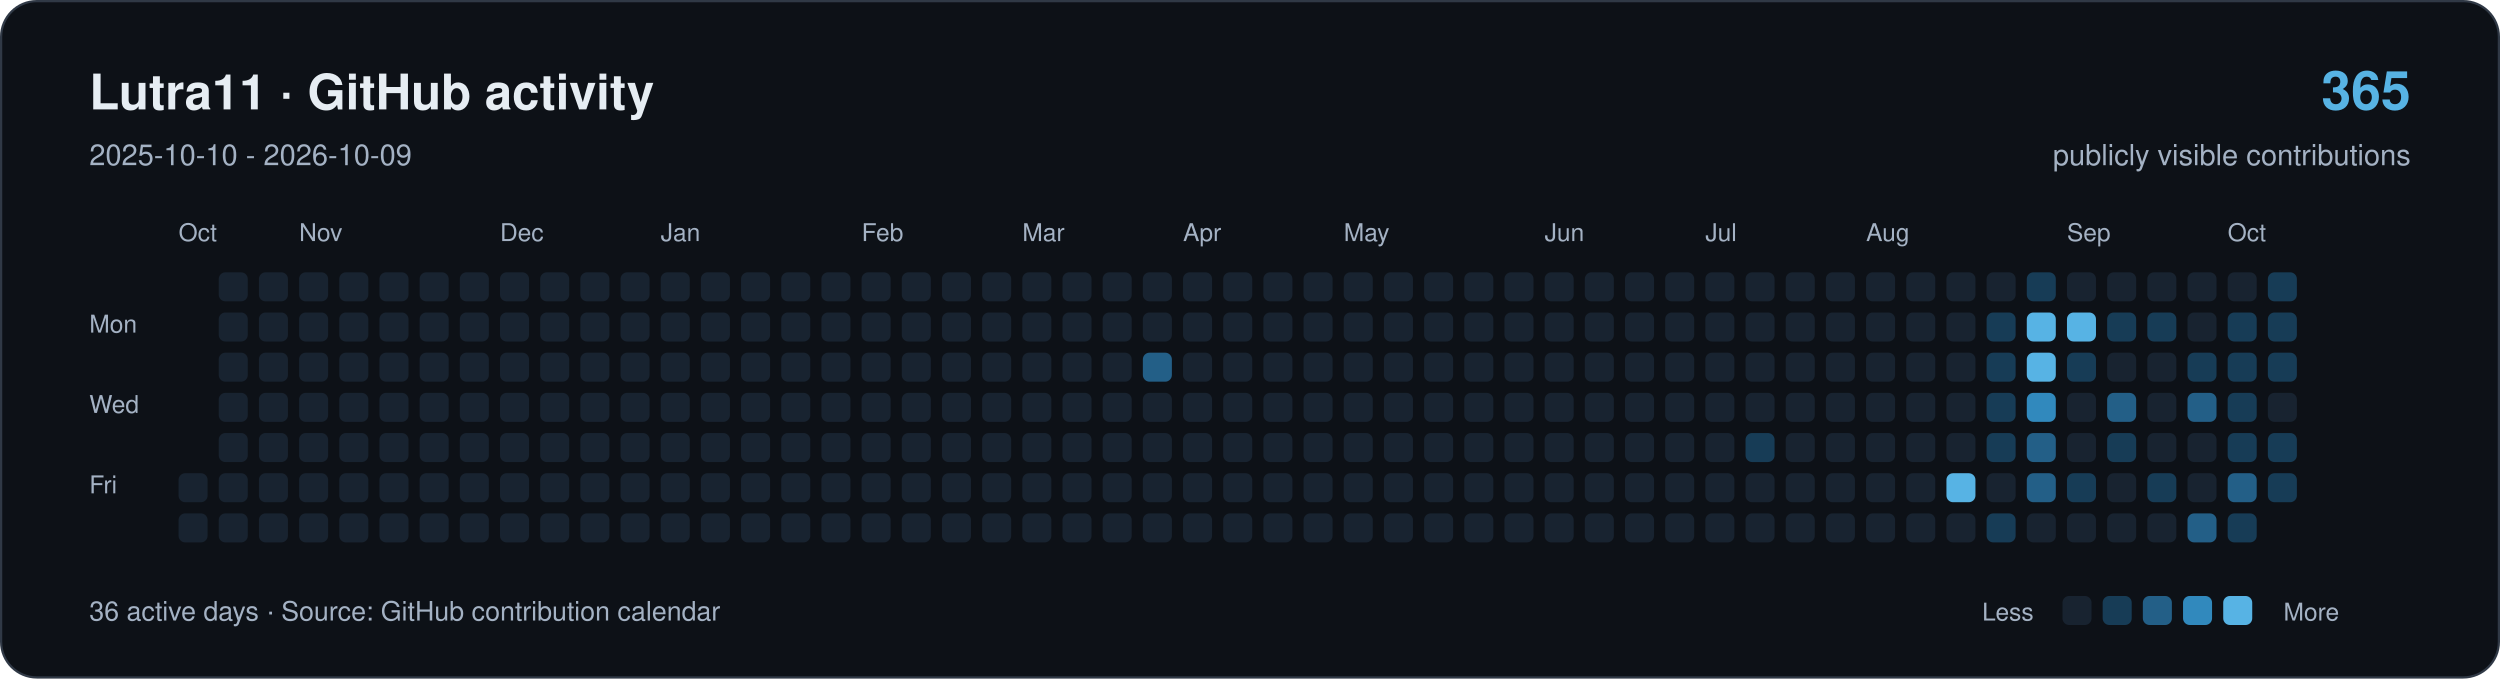
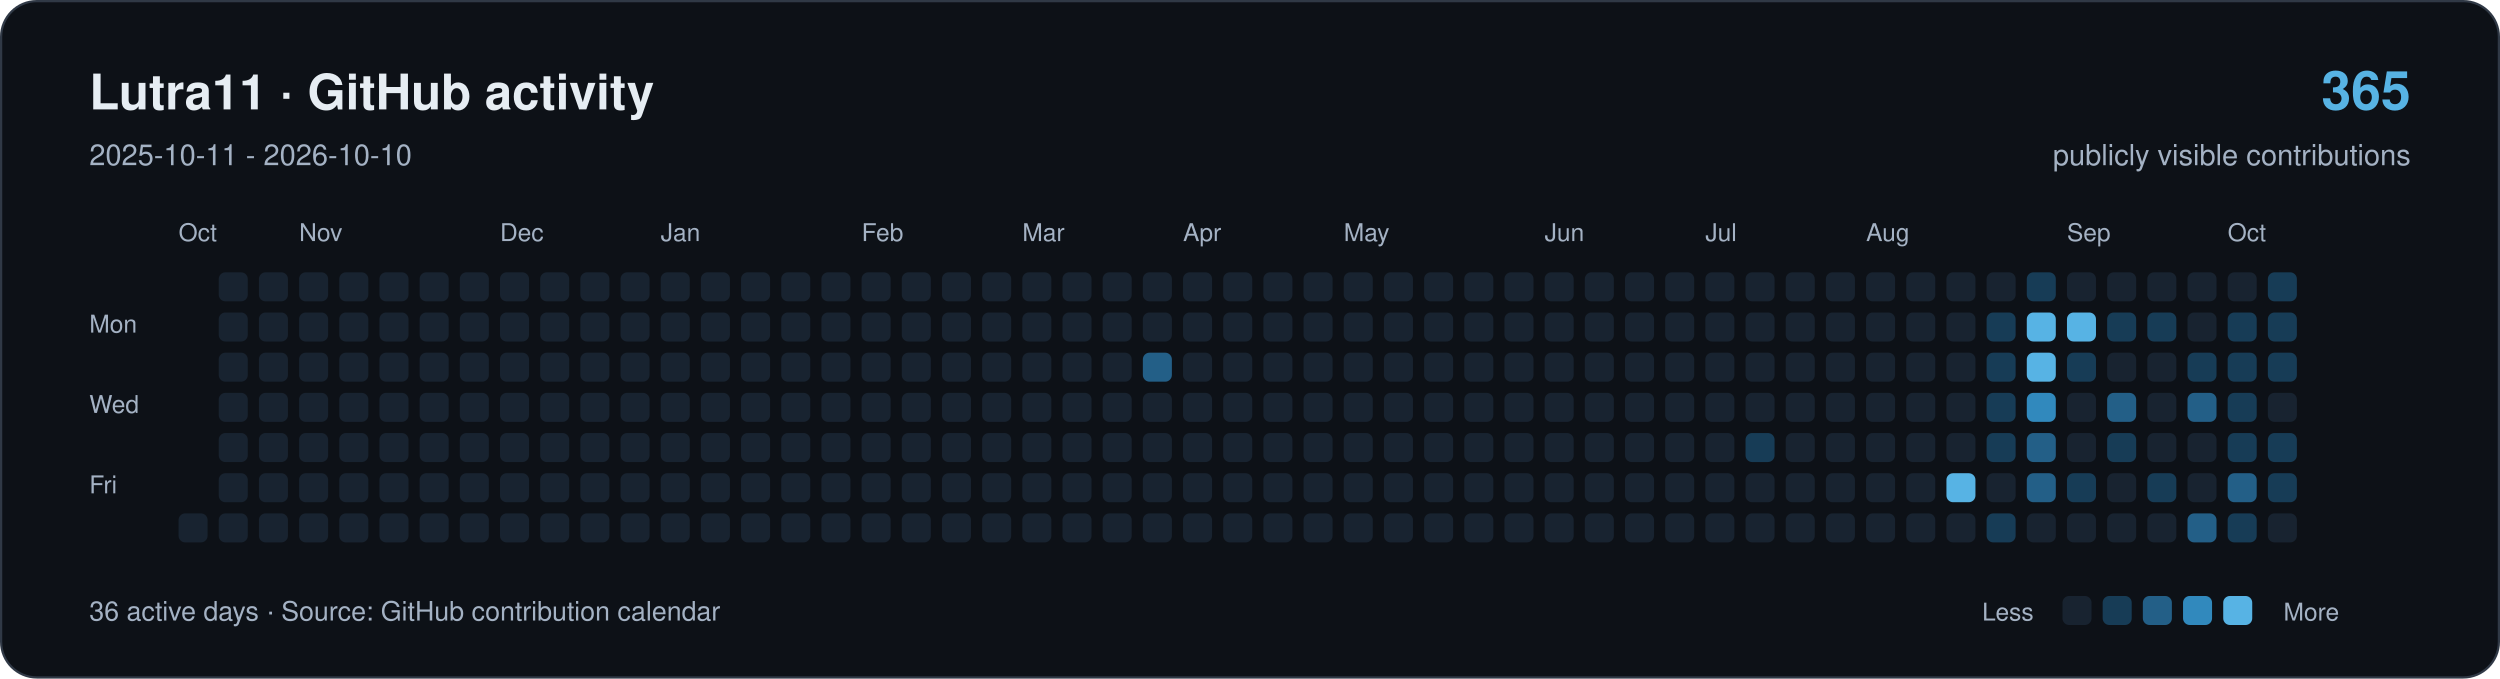
<svg xmlns="http://www.w3.org/2000/svg" width="1120" height="304" viewBox="0 0 1120 304" role="img" aria-labelledby="title description">
  <rect x="0.5" y="0.5" width="1119" height="303" rx="16" fill="#0d1117" stroke="#303946" />
  <g font-family="-apple-system,BlinkMacSystemFont,Segoe UI,Helvetica,Arial,sans-serif">
    <text x="40" y="49" font-size="22" font-weight="650" fill="#e6edf3">Lutra11 · GitHub activity</text>
-     <text x="40" y="74" font-size="13" fill="#a4b2c4">2025-10-10 - 2026-10-09</text>
+     <text x="40" y="74" font-size="13" fill="#a4b2c4">2025-10-11 - 2026-10-10</text>
    <text x="1080" y="49" text-anchor="end" font-size="24" font-weight="650" fill="#57b3e4">365</text>
    <text x="1080" y="74" text-anchor="end" font-size="13" fill="#a4b2c4">publicly visible contributions</text>
    <g fill="#a4b2c4" font-size="11">
      <text x="80" y="108">Oct</text>
      <text x="134" y="108">Nov</text>
      <text x="224" y="108">Dec</text>
      <text x="296" y="108">Jan</text>
      <text x="386" y="108">Feb</text>
      <text x="458" y="108">Mar</text>
      <text x="530" y="108">Apr</text>
      <text x="602" y="108">May</text>
      <text x="692" y="108">Jun</text>
      <text x="764" y="108">Jul</text>
      <text x="836" y="108">Aug</text>
      <text x="926" y="108">Sep</text>
      <text x="998" y="108">Oct</text>
      <text x="40" y="149">Mon</text>
      <text x="40" y="185">Wed</text>
      <text x="40" y="221">Fri</text>
    </g>
-     <rect x="80" y="212" width="13" height="13" rx="3" fill="#182330" />
    <rect x="80" y="230" width="13" height="13" rx="3" fill="#182330" />
    <rect x="98" y="122" width="13" height="13" rx="3" fill="#182330" />
    <rect x="98" y="140" width="13" height="13" rx="3" fill="#182330" />
    <rect x="98" y="158" width="13" height="13" rx="3" fill="#182330" />
    <rect x="98" y="176" width="13" height="13" rx="3" fill="#182330" />
    <rect x="98" y="194" width="13" height="13" rx="3" fill="#182330" />
    <rect x="98" y="212" width="13" height="13" rx="3" fill="#182330" />
    <rect x="98" y="230" width="13" height="13" rx="3" fill="#182330" />
    <rect x="116" y="122" width="13" height="13" rx="3" fill="#182330" />
    <rect x="116" y="140" width="13" height="13" rx="3" fill="#182330" />
    <rect x="116" y="158" width="13" height="13" rx="3" fill="#182330" />
    <rect x="116" y="176" width="13" height="13" rx="3" fill="#182330" />
    <rect x="116" y="194" width="13" height="13" rx="3" fill="#182330" />
    <rect x="116" y="212" width="13" height="13" rx="3" fill="#182330" />
    <rect x="116" y="230" width="13" height="13" rx="3" fill="#182330" />
    <rect x="134" y="122" width="13" height="13" rx="3" fill="#182330" />
    <rect x="134" y="140" width="13" height="13" rx="3" fill="#182330" />
    <rect x="134" y="158" width="13" height="13" rx="3" fill="#182330" />
    <rect x="134" y="176" width="13" height="13" rx="3" fill="#182330" />
    <rect x="134" y="194" width="13" height="13" rx="3" fill="#182330" />
    <rect x="134" y="212" width="13" height="13" rx="3" fill="#182330" />
    <rect x="134" y="230" width="13" height="13" rx="3" fill="#182330" />
    <rect x="152" y="122" width="13" height="13" rx="3" fill="#182330" />
    <rect x="152" y="140" width="13" height="13" rx="3" fill="#182330" />
    <rect x="152" y="158" width="13" height="13" rx="3" fill="#182330" />
    <rect x="152" y="176" width="13" height="13" rx="3" fill="#182330" />
    <rect x="152" y="194" width="13" height="13" rx="3" fill="#182330" />
    <rect x="152" y="212" width="13" height="13" rx="3" fill="#182330" />
    <rect x="152" y="230" width="13" height="13" rx="3" fill="#182330" />
    <rect x="170" y="122" width="13" height="13" rx="3" fill="#182330" />
    <rect x="170" y="140" width="13" height="13" rx="3" fill="#182330" />
    <rect x="170" y="158" width="13" height="13" rx="3" fill="#182330" />
    <rect x="170" y="176" width="13" height="13" rx="3" fill="#182330" />
    <rect x="170" y="194" width="13" height="13" rx="3" fill="#182330" />
    <rect x="170" y="212" width="13" height="13" rx="3" fill="#182330" />
    <rect x="170" y="230" width="13" height="13" rx="3" fill="#182330" />
    <rect x="188" y="122" width="13" height="13" rx="3" fill="#182330" />
    <rect x="188" y="140" width="13" height="13" rx="3" fill="#182330" />
    <rect x="188" y="158" width="13" height="13" rx="3" fill="#182330" />
    <rect x="188" y="176" width="13" height="13" rx="3" fill="#182330" />
    <rect x="188" y="194" width="13" height="13" rx="3" fill="#182330" />
    <rect x="188" y="212" width="13" height="13" rx="3" fill="#182330" />
    <rect x="188" y="230" width="13" height="13" rx="3" fill="#182330" />
    <rect x="206" y="122" width="13" height="13" rx="3" fill="#182330" />
    <rect x="206" y="140" width="13" height="13" rx="3" fill="#182330" />
    <rect x="206" y="158" width="13" height="13" rx="3" fill="#182330" />
    <rect x="206" y="176" width="13" height="13" rx="3" fill="#182330" />
    <rect x="206" y="194" width="13" height="13" rx="3" fill="#182330" />
    <rect x="206" y="212" width="13" height="13" rx="3" fill="#182330" />
    <rect x="206" y="230" width="13" height="13" rx="3" fill="#182330" />
    <rect x="224" y="122" width="13" height="13" rx="3" fill="#182330" />
    <rect x="224" y="140" width="13" height="13" rx="3" fill="#182330" />
    <rect x="224" y="158" width="13" height="13" rx="3" fill="#182330" />
    <rect x="224" y="176" width="13" height="13" rx="3" fill="#182330" />
    <rect x="224" y="194" width="13" height="13" rx="3" fill="#182330" />
    <rect x="224" y="212" width="13" height="13" rx="3" fill="#182330" />
    <rect x="224" y="230" width="13" height="13" rx="3" fill="#182330" />
    <rect x="242" y="122" width="13" height="13" rx="3" fill="#182330" />
    <rect x="242" y="140" width="13" height="13" rx="3" fill="#182330" />
    <rect x="242" y="158" width="13" height="13" rx="3" fill="#182330" />
    <rect x="242" y="176" width="13" height="13" rx="3" fill="#182330" />
    <rect x="242" y="194" width="13" height="13" rx="3" fill="#182330" />
    <rect x="242" y="212" width="13" height="13" rx="3" fill="#182330" />
    <rect x="242" y="230" width="13" height="13" rx="3" fill="#182330" />
    <rect x="260" y="122" width="13" height="13" rx="3" fill="#182330" />
    <rect x="260" y="140" width="13" height="13" rx="3" fill="#182330" />
    <rect x="260" y="158" width="13" height="13" rx="3" fill="#182330" />
    <rect x="260" y="176" width="13" height="13" rx="3" fill="#182330" />
    <rect x="260" y="194" width="13" height="13" rx="3" fill="#182330" />
    <rect x="260" y="212" width="13" height="13" rx="3" fill="#182330" />
    <rect x="260" y="230" width="13" height="13" rx="3" fill="#182330" />
    <rect x="278" y="122" width="13" height="13" rx="3" fill="#182330" />
    <rect x="278" y="140" width="13" height="13" rx="3" fill="#182330" />
    <rect x="278" y="158" width="13" height="13" rx="3" fill="#182330" />
    <rect x="278" y="176" width="13" height="13" rx="3" fill="#182330" />
    <rect x="278" y="194" width="13" height="13" rx="3" fill="#182330" />
    <rect x="278" y="212" width="13" height="13" rx="3" fill="#182330" />
    <rect x="278" y="230" width="13" height="13" rx="3" fill="#182330" />
    <rect x="296" y="122" width="13" height="13" rx="3" fill="#182330" />
    <rect x="296" y="140" width="13" height="13" rx="3" fill="#182330" />
    <rect x="296" y="158" width="13" height="13" rx="3" fill="#182330" />
    <rect x="296" y="176" width="13" height="13" rx="3" fill="#182330" />
    <rect x="296" y="194" width="13" height="13" rx="3" fill="#182330" />
    <rect x="296" y="212" width="13" height="13" rx="3" fill="#182330" />
    <rect x="296" y="230" width="13" height="13" rx="3" fill="#182330" />
    <rect x="314" y="122" width="13" height="13" rx="3" fill="#182330" />
    <rect x="314" y="140" width="13" height="13" rx="3" fill="#182330" />
    <rect x="314" y="158" width="13" height="13" rx="3" fill="#182330" />
    <rect x="314" y="176" width="13" height="13" rx="3" fill="#182330" />
    <rect x="314" y="194" width="13" height="13" rx="3" fill="#182330" />
    <rect x="314" y="212" width="13" height="13" rx="3" fill="#182330" />
    <rect x="314" y="230" width="13" height="13" rx="3" fill="#182330" />
    <rect x="332" y="122" width="13" height="13" rx="3" fill="#182330" />
    <rect x="332" y="140" width="13" height="13" rx="3" fill="#182330" />
    <rect x="332" y="158" width="13" height="13" rx="3" fill="#182330" />
    <rect x="332" y="176" width="13" height="13" rx="3" fill="#182330" />
    <rect x="332" y="194" width="13" height="13" rx="3" fill="#182330" />
    <rect x="332" y="212" width="13" height="13" rx="3" fill="#182330" />
    <rect x="332" y="230" width="13" height="13" rx="3" fill="#182330" />
    <rect x="350" y="122" width="13" height="13" rx="3" fill="#182330" />
    <rect x="350" y="140" width="13" height="13" rx="3" fill="#182330" />
    <rect x="350" y="158" width="13" height="13" rx="3" fill="#182330" />
    <rect x="350" y="176" width="13" height="13" rx="3" fill="#182330" />
    <rect x="350" y="194" width="13" height="13" rx="3" fill="#182330" />
    <rect x="350" y="212" width="13" height="13" rx="3" fill="#182330" />
    <rect x="350" y="230" width="13" height="13" rx="3" fill="#182330" />
    <rect x="368" y="122" width="13" height="13" rx="3" fill="#182330" />
    <rect x="368" y="140" width="13" height="13" rx="3" fill="#182330" />
    <rect x="368" y="158" width="13" height="13" rx="3" fill="#182330" />
    <rect x="368" y="176" width="13" height="13" rx="3" fill="#182330" />
    <rect x="368" y="194" width="13" height="13" rx="3" fill="#182330" />
    <rect x="368" y="212" width="13" height="13" rx="3" fill="#182330" />
    <rect x="368" y="230" width="13" height="13" rx="3" fill="#182330" />
    <rect x="386" y="122" width="13" height="13" rx="3" fill="#182330" />
    <rect x="386" y="140" width="13" height="13" rx="3" fill="#182330" />
    <rect x="386" y="158" width="13" height="13" rx="3" fill="#182330" />
    <rect x="386" y="176" width="13" height="13" rx="3" fill="#182330" />
    <rect x="386" y="194" width="13" height="13" rx="3" fill="#182330" />
    <rect x="386" y="212" width="13" height="13" rx="3" fill="#182330" />
    <rect x="386" y="230" width="13" height="13" rx="3" fill="#182330" />
    <rect x="404" y="122" width="13" height="13" rx="3" fill="#182330" />
    <rect x="404" y="140" width="13" height="13" rx="3" fill="#182330" />
    <rect x="404" y="158" width="13" height="13" rx="3" fill="#182330" />
    <rect x="404" y="176" width="13" height="13" rx="3" fill="#182330" />
    <rect x="404" y="194" width="13" height="13" rx="3" fill="#182330" />
    <rect x="404" y="212" width="13" height="13" rx="3" fill="#182330" />
    <rect x="404" y="230" width="13" height="13" rx="3" fill="#182330" />
    <rect x="422" y="122" width="13" height="13" rx="3" fill="#182330" />
    <rect x="422" y="140" width="13" height="13" rx="3" fill="#182330" />
    <rect x="422" y="158" width="13" height="13" rx="3" fill="#182330" />
    <rect x="422" y="176" width="13" height="13" rx="3" fill="#182330" />
    <rect x="422" y="194" width="13" height="13" rx="3" fill="#182330" />
    <rect x="422" y="212" width="13" height="13" rx="3" fill="#182330" />
    <rect x="422" y="230" width="13" height="13" rx="3" fill="#182330" />
    <rect x="440" y="122" width="13" height="13" rx="3" fill="#182330" />
    <rect x="440" y="140" width="13" height="13" rx="3" fill="#182330" />
    <rect x="440" y="158" width="13" height="13" rx="3" fill="#182330" />
    <rect x="440" y="176" width="13" height="13" rx="3" fill="#182330" />
    <rect x="440" y="194" width="13" height="13" rx="3" fill="#182330" />
    <rect x="440" y="212" width="13" height="13" rx="3" fill="#182330" />
    <rect x="440" y="230" width="13" height="13" rx="3" fill="#182330" />
    <rect x="458" y="122" width="13" height="13" rx="3" fill="#182330" />
    <rect x="458" y="140" width="13" height="13" rx="3" fill="#182330" />
    <rect x="458" y="158" width="13" height="13" rx="3" fill="#182330" />
    <rect x="458" y="176" width="13" height="13" rx="3" fill="#182330" />
    <rect x="458" y="194" width="13" height="13" rx="3" fill="#182330" />
    <rect x="458" y="212" width="13" height="13" rx="3" fill="#182330" />
    <rect x="458" y="230" width="13" height="13" rx="3" fill="#182330" />
    <rect x="476" y="122" width="13" height="13" rx="3" fill="#182330" />
    <rect x="476" y="140" width="13" height="13" rx="3" fill="#182330" />
    <rect x="476" y="158" width="13" height="13" rx="3" fill="#182330" />
    <rect x="476" y="176" width="13" height="13" rx="3" fill="#182330" />
    <rect x="476" y="194" width="13" height="13" rx="3" fill="#182330" />
    <rect x="476" y="212" width="13" height="13" rx="3" fill="#182330" />
    <rect x="476" y="230" width="13" height="13" rx="3" fill="#182330" />
    <rect x="494" y="122" width="13" height="13" rx="3" fill="#182330" />
    <rect x="494" y="140" width="13" height="13" rx="3" fill="#182330" />
    <rect x="494" y="158" width="13" height="13" rx="3" fill="#182330" />
    <rect x="494" y="176" width="13" height="13" rx="3" fill="#182330" />
    <rect x="494" y="194" width="13" height="13" rx="3" fill="#182330" />
    <rect x="494" y="212" width="13" height="13" rx="3" fill="#182330" />
    <rect x="494" y="230" width="13" height="13" rx="3" fill="#182330" />
    <rect x="512" y="122" width="13" height="13" rx="3" fill="#182330" />
    <rect x="512" y="140" width="13" height="13" rx="3" fill="#182330" />
    <rect x="512" y="158" width="13" height="13" rx="3" fill="#235f87" />
    <rect x="512" y="176" width="13" height="13" rx="3" fill="#182330" />
    <rect x="512" y="194" width="13" height="13" rx="3" fill="#182330" />
    <rect x="512" y="212" width="13" height="13" rx="3" fill="#182330" />
    <rect x="512" y="230" width="13" height="13" rx="3" fill="#182330" />
    <rect x="530" y="122" width="13" height="13" rx="3" fill="#182330" />
    <rect x="530" y="140" width="13" height="13" rx="3" fill="#182330" />
    <rect x="530" y="158" width="13" height="13" rx="3" fill="#182330" />
    <rect x="530" y="176" width="13" height="13" rx="3" fill="#182330" />
    <rect x="530" y="194" width="13" height="13" rx="3" fill="#182330" />
    <rect x="530" y="212" width="13" height="13" rx="3" fill="#182330" />
    <rect x="530" y="230" width="13" height="13" rx="3" fill="#182330" />
    <rect x="548" y="122" width="13" height="13" rx="3" fill="#182330" />
    <rect x="548" y="140" width="13" height="13" rx="3" fill="#182330" />
    <rect x="548" y="158" width="13" height="13" rx="3" fill="#182330" />
    <rect x="548" y="176" width="13" height="13" rx="3" fill="#182330" />
    <rect x="548" y="194" width="13" height="13" rx="3" fill="#182330" />
    <rect x="548" y="212" width="13" height="13" rx="3" fill="#182330" />
    <rect x="548" y="230" width="13" height="13" rx="3" fill="#182330" />
    <rect x="566" y="122" width="13" height="13" rx="3" fill="#182330" />
    <rect x="566" y="140" width="13" height="13" rx="3" fill="#182330" />
    <rect x="566" y="158" width="13" height="13" rx="3" fill="#182330" />
    <rect x="566" y="176" width="13" height="13" rx="3" fill="#182330" />
    <rect x="566" y="194" width="13" height="13" rx="3" fill="#182330" />
    <rect x="566" y="212" width="13" height="13" rx="3" fill="#182330" />
    <rect x="566" y="230" width="13" height="13" rx="3" fill="#182330" />
    <rect x="584" y="122" width="13" height="13" rx="3" fill="#182330" />
    <rect x="584" y="140" width="13" height="13" rx="3" fill="#182330" />
    <rect x="584" y="158" width="13" height="13" rx="3" fill="#182330" />
    <rect x="584" y="176" width="13" height="13" rx="3" fill="#182330" />
    <rect x="584" y="194" width="13" height="13" rx="3" fill="#182330" />
    <rect x="584" y="212" width="13" height="13" rx="3" fill="#182330" />
    <rect x="584" y="230" width="13" height="13" rx="3" fill="#182330" />
    <rect x="602" y="122" width="13" height="13" rx="3" fill="#182330" />
    <rect x="602" y="140" width="13" height="13" rx="3" fill="#182330" />
    <rect x="602" y="158" width="13" height="13" rx="3" fill="#182330" />
    <rect x="602" y="176" width="13" height="13" rx="3" fill="#182330" />
    <rect x="602" y="194" width="13" height="13" rx="3" fill="#182330" />
    <rect x="602" y="212" width="13" height="13" rx="3" fill="#182330" />
    <rect x="602" y="230" width="13" height="13" rx="3" fill="#182330" />
    <rect x="620" y="122" width="13" height="13" rx="3" fill="#182330" />
    <rect x="620" y="140" width="13" height="13" rx="3" fill="#182330" />
    <rect x="620" y="158" width="13" height="13" rx="3" fill="#182330" />
    <rect x="620" y="176" width="13" height="13" rx="3" fill="#182330" />
    <rect x="620" y="194" width="13" height="13" rx="3" fill="#182330" />
    <rect x="620" y="212" width="13" height="13" rx="3" fill="#182330" />
    <rect x="620" y="230" width="13" height="13" rx="3" fill="#182330" />
    <rect x="638" y="122" width="13" height="13" rx="3" fill="#182330" />
    <rect x="638" y="140" width="13" height="13" rx="3" fill="#182330" />
    <rect x="638" y="158" width="13" height="13" rx="3" fill="#182330" />
    <rect x="638" y="176" width="13" height="13" rx="3" fill="#182330" />
    <rect x="638" y="194" width="13" height="13" rx="3" fill="#182330" />
    <rect x="638" y="212" width="13" height="13" rx="3" fill="#182330" />
    <rect x="638" y="230" width="13" height="13" rx="3" fill="#182330" />
    <rect x="656" y="122" width="13" height="13" rx="3" fill="#182330" />
    <rect x="656" y="140" width="13" height="13" rx="3" fill="#182330" />
    <rect x="656" y="158" width="13" height="13" rx="3" fill="#182330" />
    <rect x="656" y="176" width="13" height="13" rx="3" fill="#182330" />
    <rect x="656" y="194" width="13" height="13" rx="3" fill="#182330" />
    <rect x="656" y="212" width="13" height="13" rx="3" fill="#182330" />
    <rect x="656" y="230" width="13" height="13" rx="3" fill="#182330" />
    <rect x="674" y="122" width="13" height="13" rx="3" fill="#182330" />
    <rect x="674" y="140" width="13" height="13" rx="3" fill="#182330" />
    <rect x="674" y="158" width="13" height="13" rx="3" fill="#182330" />
    <rect x="674" y="176" width="13" height="13" rx="3" fill="#182330" />
    <rect x="674" y="194" width="13" height="13" rx="3" fill="#182330" />
    <rect x="674" y="212" width="13" height="13" rx="3" fill="#182330" />
    <rect x="674" y="230" width="13" height="13" rx="3" fill="#182330" />
    <rect x="692" y="122" width="13" height="13" rx="3" fill="#182330" />
    <rect x="692" y="140" width="13" height="13" rx="3" fill="#182330" />
    <rect x="692" y="158" width="13" height="13" rx="3" fill="#182330" />
    <rect x="692" y="176" width="13" height="13" rx="3" fill="#182330" />
    <rect x="692" y="194" width="13" height="13" rx="3" fill="#182330" />
    <rect x="692" y="212" width="13" height="13" rx="3" fill="#182330" />
    <rect x="692" y="230" width="13" height="13" rx="3" fill="#182330" />
    <rect x="710" y="122" width="13" height="13" rx="3" fill="#182330" />
    <rect x="710" y="140" width="13" height="13" rx="3" fill="#182330" />
    <rect x="710" y="158" width="13" height="13" rx="3" fill="#182330" />
    <rect x="710" y="176" width="13" height="13" rx="3" fill="#182330" />
    <rect x="710" y="194" width="13" height="13" rx="3" fill="#182330" />
    <rect x="710" y="212" width="13" height="13" rx="3" fill="#182330" />
    <rect x="710" y="230" width="13" height="13" rx="3" fill="#182330" />
    <rect x="728" y="122" width="13" height="13" rx="3" fill="#182330" />
    <rect x="728" y="140" width="13" height="13" rx="3" fill="#182330" />
    <rect x="728" y="158" width="13" height="13" rx="3" fill="#182330" />
    <rect x="728" y="176" width="13" height="13" rx="3" fill="#182330" />
    <rect x="728" y="194" width="13" height="13" rx="3" fill="#182330" />
    <rect x="728" y="212" width="13" height="13" rx="3" fill="#182330" />
    <rect x="728" y="230" width="13" height="13" rx="3" fill="#182330" />
    <rect x="746" y="122" width="13" height="13" rx="3" fill="#182330" />
    <rect x="746" y="140" width="13" height="13" rx="3" fill="#182330" />
    <rect x="746" y="158" width="13" height="13" rx="3" fill="#182330" />
    <rect x="746" y="176" width="13" height="13" rx="3" fill="#182330" />
    <rect x="746" y="194" width="13" height="13" rx="3" fill="#182330" />
    <rect x="746" y="212" width="13" height="13" rx="3" fill="#182330" />
    <rect x="746" y="230" width="13" height="13" rx="3" fill="#182330" />
    <rect x="764" y="122" width="13" height="13" rx="3" fill="#182330" />
    <rect x="764" y="140" width="13" height="13" rx="3" fill="#182330" />
    <rect x="764" y="158" width="13" height="13" rx="3" fill="#182330" />
    <rect x="764" y="176" width="13" height="13" rx="3" fill="#182330" />
    <rect x="764" y="194" width="13" height="13" rx="3" fill="#182330" />
    <rect x="764" y="212" width="13" height="13" rx="3" fill="#182330" />
    <rect x="764" y="230" width="13" height="13" rx="3" fill="#182330" />
    <rect x="782" y="122" width="13" height="13" rx="3" fill="#182330" />
    <rect x="782" y="140" width="13" height="13" rx="3" fill="#182330" />
    <rect x="782" y="158" width="13" height="13" rx="3" fill="#182330" />
    <rect x="782" y="176" width="13" height="13" rx="3" fill="#182330" />
    <rect x="782" y="194" width="13" height="13" rx="3" fill="#173c56" />
    <rect x="782" y="212" width="13" height="13" rx="3" fill="#182330" />
    <rect x="782" y="230" width="13" height="13" rx="3" fill="#182330" />
    <rect x="800" y="122" width="13" height="13" rx="3" fill="#182330" />
    <rect x="800" y="140" width="13" height="13" rx="3" fill="#182330" />
    <rect x="800" y="158" width="13" height="13" rx="3" fill="#182330" />
    <rect x="800" y="176" width="13" height="13" rx="3" fill="#182330" />
    <rect x="800" y="194" width="13" height="13" rx="3" fill="#182330" />
    <rect x="800" y="212" width="13" height="13" rx="3" fill="#182330" />
    <rect x="800" y="230" width="13" height="13" rx="3" fill="#182330" />
    <rect x="818" y="122" width="13" height="13" rx="3" fill="#182330" />
    <rect x="818" y="140" width="13" height="13" rx="3" fill="#182330" />
    <rect x="818" y="158" width="13" height="13" rx="3" fill="#182330" />
    <rect x="818" y="176" width="13" height="13" rx="3" fill="#182330" />
    <rect x="818" y="194" width="13" height="13" rx="3" fill="#182330" />
    <rect x="818" y="212" width="13" height="13" rx="3" fill="#182330" />
    <rect x="818" y="230" width="13" height="13" rx="3" fill="#182330" />
    <rect x="836" y="122" width="13" height="13" rx="3" fill="#182330" />
    <rect x="836" y="140" width="13" height="13" rx="3" fill="#182330" />
    <rect x="836" y="158" width="13" height="13" rx="3" fill="#182330" />
    <rect x="836" y="176" width="13" height="13" rx="3" fill="#182330" />
    <rect x="836" y="194" width="13" height="13" rx="3" fill="#182330" />
    <rect x="836" y="212" width="13" height="13" rx="3" fill="#182330" />
    <rect x="836" y="230" width="13" height="13" rx="3" fill="#182330" />
    <rect x="854" y="122" width="13" height="13" rx="3" fill="#182330" />
    <rect x="854" y="140" width="13" height="13" rx="3" fill="#182330" />
    <rect x="854" y="158" width="13" height="13" rx="3" fill="#182330" />
    <rect x="854" y="176" width="13" height="13" rx="3" fill="#182330" />
    <rect x="854" y="194" width="13" height="13" rx="3" fill="#182330" />
    <rect x="854" y="212" width="13" height="13" rx="3" fill="#182330" />
    <rect x="854" y="230" width="13" height="13" rx="3" fill="#182330" />
    <rect x="872" y="122" width="13" height="13" rx="3" fill="#182330" />
    <rect x="872" y="140" width="13" height="13" rx="3" fill="#182330" />
    <rect x="872" y="158" width="13" height="13" rx="3" fill="#182330" />
    <rect x="872" y="176" width="13" height="13" rx="3" fill="#182330" />
    <rect x="872" y="194" width="13" height="13" rx="3" fill="#182330" />
    <rect x="872" y="212" width="13" height="13" rx="3" fill="#57b3e4" />
    <rect x="872" y="230" width="13" height="13" rx="3" fill="#182330" />
    <rect x="890" y="122" width="13" height="13" rx="3" fill="#182330" />
    <rect x="890" y="140" width="13" height="13" rx="3" fill="#173c56" />
    <rect x="890" y="158" width="13" height="13" rx="3" fill="#173c56" />
    <rect x="890" y="176" width="13" height="13" rx="3" fill="#173c56" />
    <rect x="890" y="194" width="13" height="13" rx="3" fill="#173c56" />
    <rect x="890" y="212" width="13" height="13" rx="3" fill="#182330" />
    <rect x="890" y="230" width="13" height="13" rx="3" fill="#173c56" />
    <rect x="908" y="122" width="13" height="13" rx="3" fill="#173c56" />
    <rect x="908" y="140" width="13" height="13" rx="3" fill="#57b3e4" />
    <rect x="908" y="158" width="13" height="13" rx="3" fill="#57b3e4" />
    <rect x="908" y="176" width="13" height="13" rx="3" fill="#3189bd" />
    <rect x="908" y="194" width="13" height="13" rx="3" fill="#235f87" />
    <rect x="908" y="212" width="13" height="13" rx="3" fill="#235f87" />
    <rect x="908" y="230" width="13" height="13" rx="3" fill="#182330" />
    <rect x="926" y="122" width="13" height="13" rx="3" fill="#182330" />
    <rect x="926" y="140" width="13" height="13" rx="3" fill="#57b3e4" />
    <rect x="926" y="158" width="13" height="13" rx="3" fill="#173c56" />
    <rect x="926" y="176" width="13" height="13" rx="3" fill="#182330" />
    <rect x="926" y="194" width="13" height="13" rx="3" fill="#182330" />
    <rect x="926" y="212" width="13" height="13" rx="3" fill="#173c56" />
    <rect x="926" y="230" width="13" height="13" rx="3" fill="#182330" />
    <rect x="944" y="122" width="13" height="13" rx="3" fill="#182330" />
    <rect x="944" y="140" width="13" height="13" rx="3" fill="#173c56" />
    <rect x="944" y="158" width="13" height="13" rx="3" fill="#182330" />
    <rect x="944" y="176" width="13" height="13" rx="3" fill="#235f87" />
    <rect x="944" y="194" width="13" height="13" rx="3" fill="#173c56" />
    <rect x="944" y="212" width="13" height="13" rx="3" fill="#182330" />
    <rect x="944" y="230" width="13" height="13" rx="3" fill="#182330" />
    <rect x="962" y="122" width="13" height="13" rx="3" fill="#182330" />
    <rect x="962" y="140" width="13" height="13" rx="3" fill="#173c56" />
    <rect x="962" y="158" width="13" height="13" rx="3" fill="#182330" />
    <rect x="962" y="176" width="13" height="13" rx="3" fill="#182330" />
    <rect x="962" y="194" width="13" height="13" rx="3" fill="#182330" />
    <rect x="962" y="212" width="13" height="13" rx="3" fill="#173c56" />
    <rect x="962" y="230" width="13" height="13" rx="3" fill="#182330" />
    <rect x="980" y="122" width="13" height="13" rx="3" fill="#182330" />
    <rect x="980" y="140" width="13" height="13" rx="3" fill="#182330" />
    <rect x="980" y="158" width="13" height="13" rx="3" fill="#173c56" />
    <rect x="980" y="176" width="13" height="13" rx="3" fill="#235f87" />
    <rect x="980" y="194" width="13" height="13" rx="3" fill="#182330" />
    <rect x="980" y="212" width="13" height="13" rx="3" fill="#182330" />
    <rect x="980" y="230" width="13" height="13" rx="3" fill="#235f87" />
    <rect x="998" y="122" width="13" height="13" rx="3" fill="#182330" />
    <rect x="998" y="140" width="13" height="13" rx="3" fill="#173c56" />
    <rect x="998" y="158" width="13" height="13" rx="3" fill="#173c56" />
    <rect x="998" y="176" width="13" height="13" rx="3" fill="#173c56" />
    <rect x="998" y="194" width="13" height="13" rx="3" fill="#173c56" />
    <rect x="998" y="212" width="13" height="13" rx="3" fill="#235f87" />
    <rect x="998" y="230" width="13" height="13" rx="3" fill="#173c56" />
    <rect x="1016" y="122" width="13" height="13" rx="3" fill="#173c56" />
    <rect x="1016" y="140" width="13" height="13" rx="3" fill="#173c56" />
    <rect x="1016" y="158" width="13" height="13" rx="3" fill="#173c56" />
    <rect x="1016" y="176" width="13" height="13" rx="3" fill="#182330" />
    <rect x="1016" y="194" width="13" height="13" rx="3" fill="#173c56" />
    <rect x="1016" y="212" width="13" height="13" rx="3" fill="#173c56" />
+     <rect x="1016" y="230" width="13" height="13" rx="3" fill="#182330" />
    <text x="40" y="278" font-size="12" fill="#a4b2c4">36 active days · Source: GitHub contribution calendar</text>
    <g font-size="11" fill="#a4b2c4">
      <text x="888" y="278">Less</text>
      <rect x="924" y="267" width="13" height="13" rx="3" transform="translate(0,0)" fill="#182330" />
      <rect x="924" y="267" width="13" height="13" rx="3" transform="translate(18,0)" fill="#173c56" />
      <rect x="924" y="267" width="13" height="13" rx="3" transform="translate(36,0)" fill="#235f87" />
      <rect x="924" y="267" width="13" height="13" rx="3" transform="translate(54,0)" fill="#3189bd" />
      <rect x="924" y="267" width="13" height="13" rx="3" transform="translate(72,0)" fill="#57b3e4" />
      <text x="1023" y="278">More</text>
    </g>
  </g>
</svg>
